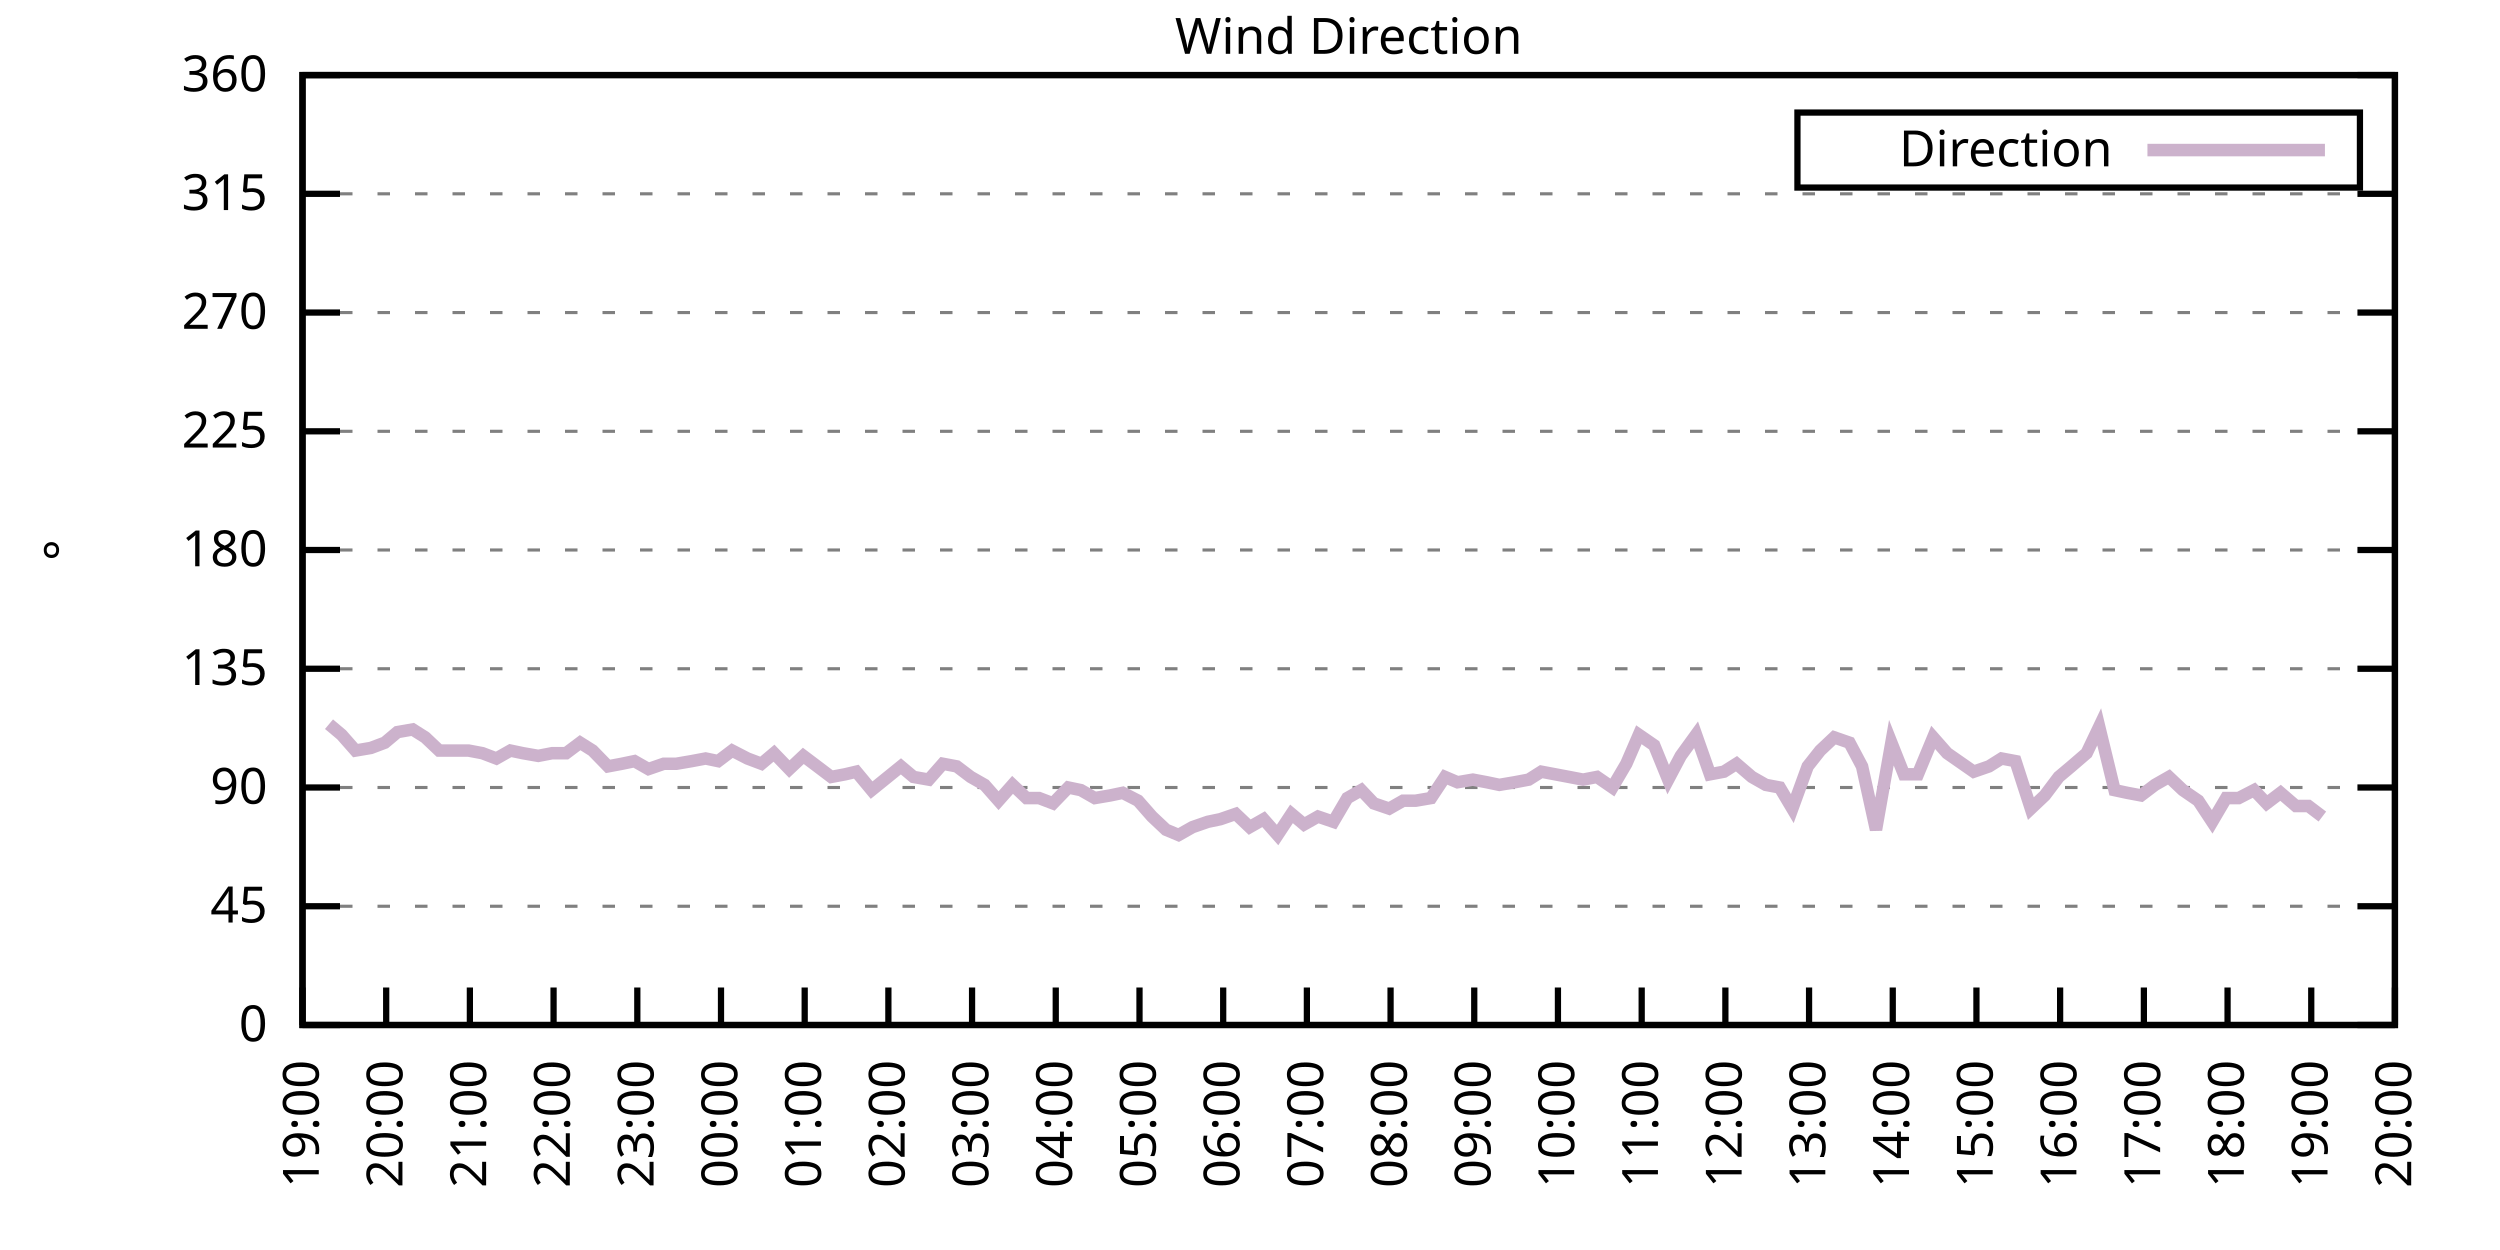
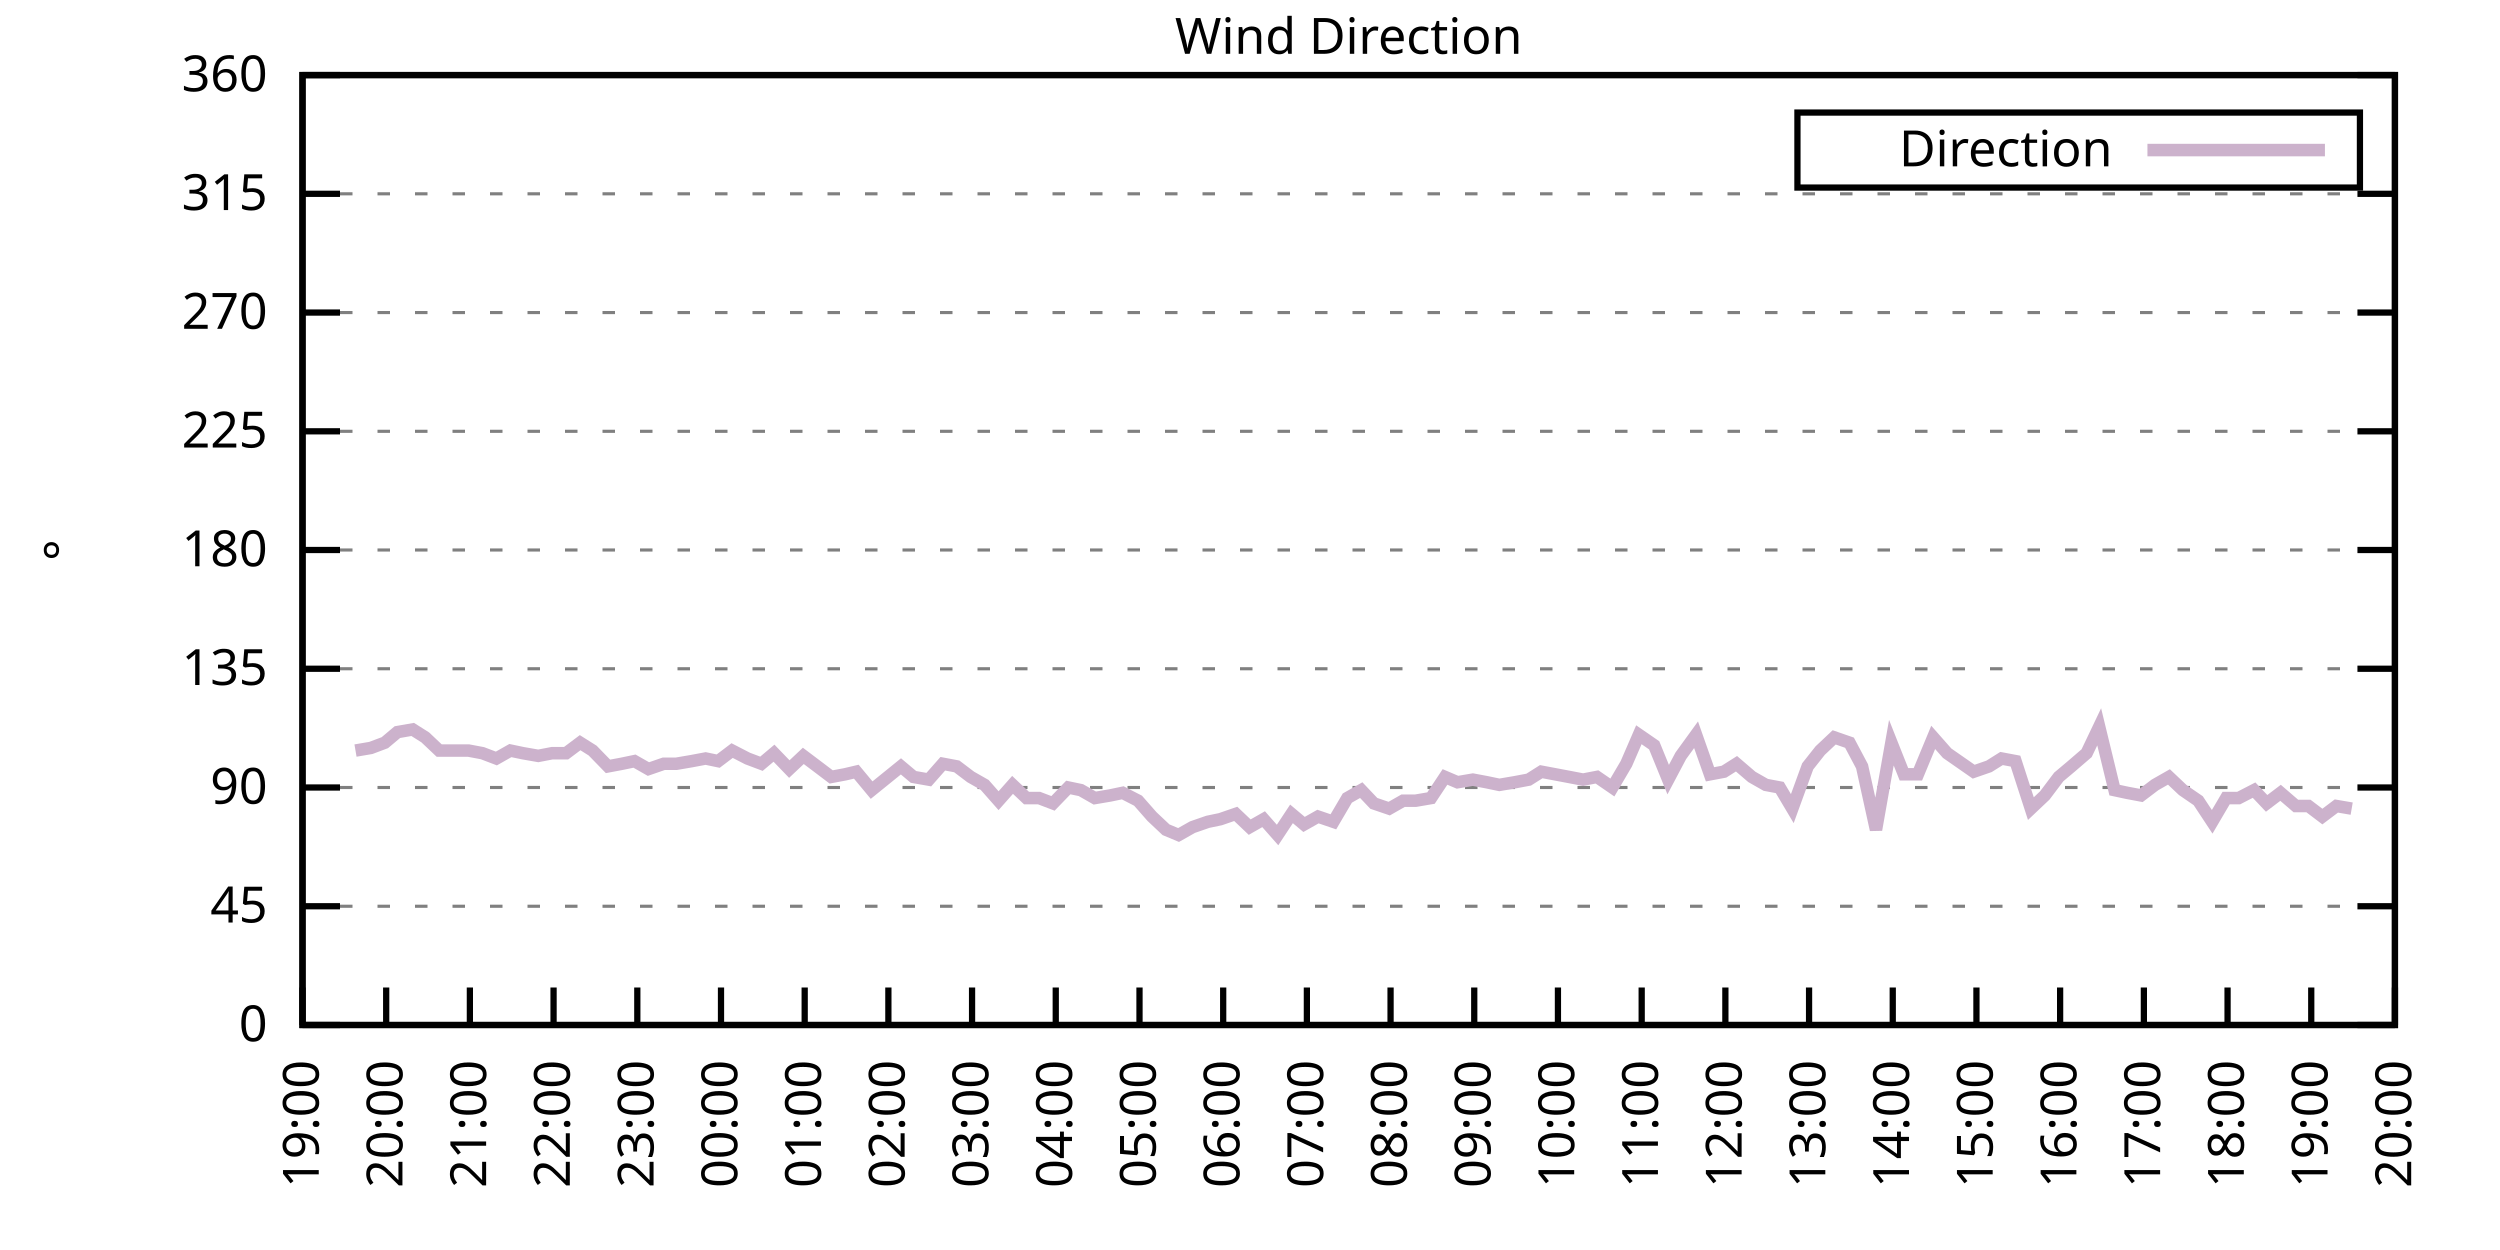
<svg xmlns="http://www.w3.org/2000/svg" xmlns:xlink="http://www.w3.org/1999/xlink" width="400" height="200" viewBox="0 0 400 200">
  <g id="gnuplot_canvas">
    <rect x="0" y="0" width="400" height="200" fill="none" />
    <defs>
      <circle id="gpDot" r="0.5" stroke-width="0.5" stroke="currentColor" />
      <path id="gpPt0" stroke-width="0.333" stroke="currentColor" d="M-1,0 h2 M0,-1 v2" />
      <path id="gpPt1" stroke-width="0.333" stroke="currentColor" d="M-1,-1 L1,1 M1,-1 L-1,1" />
      <path id="gpPt2" stroke-width="0.333" stroke="currentColor" d="M-1,0 L1,0 M0,-1 L0,1 M-1,-1 L1,1 M-1,1 L1,-1" />
      <rect id="gpPt3" stroke-width="0.333" stroke="currentColor" x="-1" y="-1" width="2" height="2" />
      <rect id="gpPt4" stroke-width="0.333" stroke="currentColor" fill="currentColor" x="-1" y="-1" width="2" height="2" />
      <circle id="gpPt5" stroke-width="0.333" stroke="currentColor" cx="0" cy="0" r="1" />
      <use xlink:href="#gpPt5" id="gpPt6" fill="currentColor" stroke="none" />
      <path id="gpPt7" stroke-width="0.333" stroke="currentColor" d="M0,-1.33 L-1.33,0.67 L1.33,0.67 z" />
      <use xlink:href="#gpPt7" id="gpPt8" fill="currentColor" stroke="none" />
      <use xlink:href="#gpPt7" id="gpPt9" stroke="currentColor" transform="rotate(180)" />
      <use xlink:href="#gpPt9" id="gpPt10" fill="currentColor" stroke="none" />
      <use xlink:href="#gpPt3" id="gpPt11" stroke="currentColor" transform="rotate(45)" />
      <use xlink:href="#gpPt11" id="gpPt12" fill="currentColor" stroke="none" />
      <path id="gpPt13" stroke-width="0.333" stroke="currentColor" d="M0,1.330 L1.265,0.411 L0.782,-1.067 L-0.782,-1.076 L-1.265,0.411 z" />
      <use xlink:href="#gpPt13" id="gpPt14" fill="currentColor" stroke="none" />
      <filter id="textbox" filterUnits="objectBoundingBox" x="0" y="0" height="1" width="1">
        <feFlood flood-color="white" flood-opacity="1" result="bgnd" />
        <feComposite in="SourceGraphic" in2="bgnd" operator="atop" />
      </filter>
      <filter id="greybox" filterUnits="objectBoundingBox" x="0" y="0" height="1" width="1">
        <feFlood flood-color="lightgrey" flood-opacity="1" result="grey" />
        <feComposite in="SourceGraphic" in2="grey" operator="atop" />
      </filter>
    </defs>
    <g fill="none" color="white" stroke="currentColor" stroke-width="1.00" stroke-linecap="butt" stroke-linejoin="miter">
</g>
    <g fill="none" color="black" stroke="currentColor" stroke-width="1.00" stroke-linecap="butt" stroke-linejoin="miter">
      <g stroke="none" shape-rendering="crispEdges">
        <polygon fill="rgb(255, 255, 255)" points="48.40,164.00 383.18,164.00 383.18,12.02 48.40,12.02 " />
      </g>
    </g>
    <g fill="none" color="black" stroke="currentColor" stroke-width="1.00" stroke-linecap="butt" stroke-linejoin="miter">
</g>
    <g fill="none" color="black" stroke="black" stroke-width="0.50" stroke-linecap="butt" stroke-linejoin="miter">
</g>
    <g fill="none" color="gray" stroke="currentColor" stroke-width="0.50" stroke-linecap="butt" stroke-linejoin="miter">
      <path stroke="gray" stroke-dasharray="2,4" class="gridline" d="M48.40,164.00 L383.19,164.00  " />
    </g>
    <g fill="none" color="gray" stroke="gray" stroke-width="1.00" stroke-linecap="butt" stroke-linejoin="miter">
</g>
    <g fill="none" color="black" stroke="currentColor" stroke-width="1.00" stroke-linecap="butt" stroke-linejoin="miter">
      <path stroke="black" d="M48.40,164.00 L54.40,164.00 M383.19,164.00 L377.19,164.00  " />
      <g transform="translate(42.80,166.60)" stroke="none" fill="black" font-family="Sans" font-size="8.00" text-anchor="end">
        <text>
          <tspan font-family="Sans"> 0</tspan>
        </text>
      </g>
    </g>
    <g fill="none" color="black" stroke="currentColor" stroke-width="1.00" stroke-linecap="butt" stroke-linejoin="miter">
</g>
    <g fill="none" color="black" stroke="black" stroke-width="0.50" stroke-linecap="butt" stroke-linejoin="miter">
</g>
    <g fill="none" color="gray" stroke="currentColor" stroke-width="0.50" stroke-linecap="butt" stroke-linejoin="miter">
      <path stroke="gray" stroke-dasharray="2,4" class="gridline" d="M48.40,145.00 L383.19,145.00  " />
    </g>
    <g fill="none" color="gray" stroke="gray" stroke-width="1.00" stroke-linecap="butt" stroke-linejoin="miter">
</g>
    <g fill="none" color="black" stroke="currentColor" stroke-width="1.00" stroke-linecap="butt" stroke-linejoin="miter">
      <path stroke="black" d="M48.40,145.00 L54.40,145.00 M383.19,145.00 L377.19,145.00  " />
      <g transform="translate(42.80,147.60)" stroke="none" fill="black" font-family="Sans" font-size="8.00" text-anchor="end">
        <text>
          <tspan font-family="Sans"> 45</tspan>
        </text>
      </g>
    </g>
    <g fill="none" color="black" stroke="currentColor" stroke-width="1.00" stroke-linecap="butt" stroke-linejoin="miter">
</g>
    <g fill="none" color="black" stroke="black" stroke-width="0.50" stroke-linecap="butt" stroke-linejoin="miter">
</g>
    <g fill="none" color="gray" stroke="currentColor" stroke-width="0.50" stroke-linecap="butt" stroke-linejoin="miter">
      <path stroke="gray" stroke-dasharray="2,4" class="gridline" d="M48.40,126.00 L383.19,126.00  " />
    </g>
    <g fill="none" color="gray" stroke="gray" stroke-width="1.00" stroke-linecap="butt" stroke-linejoin="miter">
</g>
    <g fill="none" color="black" stroke="currentColor" stroke-width="1.00" stroke-linecap="butt" stroke-linejoin="miter">
      <path stroke="black" d="M48.40,126.00 L54.40,126.00 M383.19,126.00 L377.19,126.00  " />
      <g transform="translate(42.80,128.60)" stroke="none" fill="black" font-family="Sans" font-size="8.00" text-anchor="end">
        <text>
          <tspan font-family="Sans"> 90</tspan>
        </text>
      </g>
    </g>
    <g fill="none" color="black" stroke="currentColor" stroke-width="1.00" stroke-linecap="butt" stroke-linejoin="miter">
</g>
    <g fill="none" color="black" stroke="black" stroke-width="0.50" stroke-linecap="butt" stroke-linejoin="miter">
</g>
    <g fill="none" color="gray" stroke="currentColor" stroke-width="0.50" stroke-linecap="butt" stroke-linejoin="miter">
      <path stroke="gray" stroke-dasharray="2,4" class="gridline" d="M48.40,107.00 L383.19,107.00  " />
    </g>
    <g fill="none" color="gray" stroke="gray" stroke-width="1.00" stroke-linecap="butt" stroke-linejoin="miter">
</g>
    <g fill="none" color="black" stroke="currentColor" stroke-width="1.00" stroke-linecap="butt" stroke-linejoin="miter">
      <path stroke="black" d="M48.40,107.00 L54.40,107.00 M383.19,107.00 L377.19,107.00  " />
      <g transform="translate(42.80,109.60)" stroke="none" fill="black" font-family="Sans" font-size="8.00" text-anchor="end">
        <text>
          <tspan font-family="Sans"> 135</tspan>
        </text>
      </g>
    </g>
    <g fill="none" color="black" stroke="currentColor" stroke-width="1.00" stroke-linecap="butt" stroke-linejoin="miter">
</g>
    <g fill="none" color="black" stroke="black" stroke-width="0.50" stroke-linecap="butt" stroke-linejoin="miter">
</g>
    <g fill="none" color="gray" stroke="currentColor" stroke-width="0.50" stroke-linecap="butt" stroke-linejoin="miter">
      <path stroke="gray" stroke-dasharray="2,4" class="gridline" d="M48.40,88.00 L383.19,88.00  " />
    </g>
    <g fill="none" color="gray" stroke="gray" stroke-width="1.00" stroke-linecap="butt" stroke-linejoin="miter">
</g>
    <g fill="none" color="black" stroke="currentColor" stroke-width="1.00" stroke-linecap="butt" stroke-linejoin="miter">
      <path stroke="black" d="M48.40,88.00 L54.40,88.00 M383.19,88.00 L377.19,88.00  " />
      <g transform="translate(42.80,90.60)" stroke="none" fill="black" font-family="Sans" font-size="8.00" text-anchor="end">
        <text>
          <tspan font-family="Sans"> 180</tspan>
        </text>
      </g>
    </g>
    <g fill="none" color="black" stroke="currentColor" stroke-width="1.00" stroke-linecap="butt" stroke-linejoin="miter">
</g>
    <g fill="none" color="black" stroke="black" stroke-width="0.50" stroke-linecap="butt" stroke-linejoin="miter">
</g>
    <g fill="none" color="gray" stroke="currentColor" stroke-width="0.50" stroke-linecap="butt" stroke-linejoin="miter">
      <path stroke="gray" stroke-dasharray="2,4" class="gridline" d="M48.40,69.01 L383.19,69.01  " />
    </g>
    <g fill="none" color="gray" stroke="gray" stroke-width="1.00" stroke-linecap="butt" stroke-linejoin="miter">
</g>
    <g fill="none" color="black" stroke="currentColor" stroke-width="1.00" stroke-linecap="butt" stroke-linejoin="miter">
      <path stroke="black" d="M48.40,69.01 L54.40,69.01 M383.19,69.01 L377.19,69.01  " />
      <g transform="translate(42.80,71.61)" stroke="none" fill="black" font-family="Sans" font-size="8.00" text-anchor="end">
        <text>
          <tspan font-family="Sans"> 225</tspan>
        </text>
      </g>
    </g>
    <g fill="none" color="black" stroke="currentColor" stroke-width="1.00" stroke-linecap="butt" stroke-linejoin="miter">
</g>
    <g fill="none" color="black" stroke="black" stroke-width="0.50" stroke-linecap="butt" stroke-linejoin="miter">
</g>
    <g fill="none" color="gray" stroke="currentColor" stroke-width="0.50" stroke-linecap="butt" stroke-linejoin="miter">
      <path stroke="gray" stroke-dasharray="2,4" class="gridline" d="M48.40,50.01 L383.19,50.01  " />
    </g>
    <g fill="none" color="gray" stroke="gray" stroke-width="1.00" stroke-linecap="butt" stroke-linejoin="miter">
</g>
    <g fill="none" color="black" stroke="currentColor" stroke-width="1.00" stroke-linecap="butt" stroke-linejoin="miter">
      <path stroke="black" d="M48.40,50.01 L54.40,50.01 M383.19,50.01 L377.19,50.01  " />
      <g transform="translate(42.80,52.61)" stroke="none" fill="black" font-family="Sans" font-size="8.00" text-anchor="end">
        <text>
          <tspan font-family="Sans"> 270</tspan>
        </text>
      </g>
    </g>
    <g fill="none" color="black" stroke="currentColor" stroke-width="1.00" stroke-linecap="butt" stroke-linejoin="miter">
</g>
    <g fill="none" color="black" stroke="black" stroke-width="0.50" stroke-linecap="butt" stroke-linejoin="miter">
</g>
    <g fill="none" color="gray" stroke="currentColor" stroke-width="0.50" stroke-linecap="butt" stroke-linejoin="miter">
      <path stroke="gray" stroke-dasharray="2,4" class="gridline" d="M48.40,31.01 L383.19,31.01  " />
    </g>
    <g fill="none" color="gray" stroke="gray" stroke-width="1.00" stroke-linecap="butt" stroke-linejoin="miter">
</g>
    <g fill="none" color="black" stroke="currentColor" stroke-width="1.00" stroke-linecap="butt" stroke-linejoin="miter">
      <path stroke="black" d="M48.40,31.01 L54.40,31.01 M383.19,31.01 L377.19,31.01  " />
      <g transform="translate(42.80,33.61)" stroke="none" fill="black" font-family="Sans" font-size="8.00" text-anchor="end">
        <text>
          <tspan font-family="Sans"> 315</tspan>
        </text>
      </g>
    </g>
    <g fill="none" color="black" stroke="currentColor" stroke-width="1.00" stroke-linecap="butt" stroke-linejoin="miter">
</g>
    <g fill="none" color="black" stroke="black" stroke-width="0.50" stroke-linecap="butt" stroke-linejoin="miter">
</g>
    <g fill="none" color="gray" stroke="currentColor" stroke-width="0.50" stroke-linecap="butt" stroke-linejoin="miter">
      <path stroke="gray" stroke-dasharray="2,4" class="gridline" d="M48.40,12.01 L383.19,12.01  " />
    </g>
    <g fill="none" color="gray" stroke="gray" stroke-width="1.00" stroke-linecap="butt" stroke-linejoin="miter">
</g>
    <g fill="none" color="black" stroke="currentColor" stroke-width="1.00" stroke-linecap="butt" stroke-linejoin="miter">
      <path stroke="black" d="M48.40,12.01 L54.40,12.01 M383.19,12.01 L377.19,12.01  " />
      <g transform="translate(42.80,14.61)" stroke="none" fill="black" font-family="Sans" font-size="8.00" text-anchor="end">
        <text>
          <tspan font-family="Sans"> 360</tspan>
        </text>
      </g>
    </g>
    <g fill="none" color="black" stroke="currentColor" stroke-width="1.00" stroke-linecap="butt" stroke-linejoin="miter">
      <path stroke="black" d="M48.40,164.00 L48.40,158.00  " />
      <g transform="translate(51.00,169.60) rotate(270.00)" stroke="none" fill="black" font-family="Sans" font-size="8.00" text-anchor="end">
        <text>
          <tspan font-family="Sans">19:00</tspan>
        </text>
      </g>
    </g>
    <g fill="none" color="black" stroke="currentColor" stroke-width="1.00" stroke-linecap="butt" stroke-linejoin="miter">
      <path stroke="black" d="M61.79,164.00 L61.79,158.00  " />
      <g transform="translate(64.39,169.60) rotate(270.00)" stroke="none" fill="black" font-family="Sans" font-size="8.00" text-anchor="end">
        <text>
          <tspan font-family="Sans">20:00</tspan>
        </text>
      </g>
    </g>
    <g fill="none" color="black" stroke="currentColor" stroke-width="1.00" stroke-linecap="butt" stroke-linejoin="miter">
      <path stroke="black" d="M75.18,164.00 L75.18,158.00  " />
      <g transform="translate(77.78,169.60) rotate(270.00)" stroke="none" fill="black" font-family="Sans" font-size="8.00" text-anchor="end">
        <text>
          <tspan font-family="Sans">21:00</tspan>
        </text>
      </g>
    </g>
    <g fill="none" color="black" stroke="currentColor" stroke-width="1.00" stroke-linecap="butt" stroke-linejoin="miter">
      <path stroke="black" d="M88.57,164.00 L88.57,158.00  " />
      <g transform="translate(91.17,169.60) rotate(270.00)" stroke="none" fill="black" font-family="Sans" font-size="8.00" text-anchor="end">
        <text>
          <tspan font-family="Sans">22:00</tspan>
        </text>
      </g>
    </g>
    <g fill="none" color="black" stroke="currentColor" stroke-width="1.00" stroke-linecap="butt" stroke-linejoin="miter">
      <path stroke="black" d="M101.97,164.00 L101.97,158.00  " />
      <g transform="translate(104.57,169.60) rotate(270.00)" stroke="none" fill="black" font-family="Sans" font-size="8.00" text-anchor="end">
        <text>
          <tspan font-family="Sans">23:00</tspan>
        </text>
      </g>
    </g>
    <g fill="none" color="black" stroke="currentColor" stroke-width="1.00" stroke-linecap="butt" stroke-linejoin="miter">
      <path stroke="black" d="M115.36,164.00 L115.36,158.00  " />
      <g transform="translate(117.96,169.60) rotate(270.00)" stroke="none" fill="black" font-family="Sans" font-size="8.00" text-anchor="end">
        <text>
          <tspan font-family="Sans">00:00</tspan>
        </text>
      </g>
    </g>
    <g fill="none" color="black" stroke="currentColor" stroke-width="1.00" stroke-linecap="butt" stroke-linejoin="miter">
      <path stroke="black" d="M128.75,164.00 L128.75,158.00  " />
      <g transform="translate(131.35,169.60) rotate(270.00)" stroke="none" fill="black" font-family="Sans" font-size="8.00" text-anchor="end">
        <text>
          <tspan font-family="Sans">01:00</tspan>
        </text>
      </g>
    </g>
    <g fill="none" color="black" stroke="currentColor" stroke-width="1.00" stroke-linecap="butt" stroke-linejoin="miter">
      <path stroke="black" d="M142.14,164.00 L142.14,158.00  " />
      <g transform="translate(144.74,169.60) rotate(270.00)" stroke="none" fill="black" font-family="Sans" font-size="8.00" text-anchor="end">
        <text>
          <tspan font-family="Sans">02:00</tspan>
        </text>
      </g>
    </g>
    <g fill="none" color="black" stroke="currentColor" stroke-width="1.00" stroke-linecap="butt" stroke-linejoin="miter">
      <path stroke="black" d="M155.53,164.00 L155.53,158.00  " />
      <g transform="translate(158.13,169.60) rotate(270.00)" stroke="none" fill="black" font-family="Sans" font-size="8.00" text-anchor="end">
        <text>
          <tspan font-family="Sans">03:00</tspan>
        </text>
      </g>
    </g>
    <g fill="none" color="black" stroke="currentColor" stroke-width="1.00" stroke-linecap="butt" stroke-linejoin="miter">
      <path stroke="black" d="M168.92,164.00 L168.92,158.00  " />
      <g transform="translate(171.52,169.60) rotate(270.00)" stroke="none" fill="black" font-family="Sans" font-size="8.00" text-anchor="end">
        <text>
          <tspan font-family="Sans">04:00</tspan>
        </text>
      </g>
    </g>
    <g fill="none" color="black" stroke="currentColor" stroke-width="1.00" stroke-linecap="butt" stroke-linejoin="miter">
      <path stroke="black" d="M182.32,164.00 L182.32,158.00  " />
      <g transform="translate(184.92,169.60) rotate(270.00)" stroke="none" fill="black" font-family="Sans" font-size="8.00" text-anchor="end">
        <text>
          <tspan font-family="Sans">05:00</tspan>
        </text>
      </g>
    </g>
    <g fill="none" color="black" stroke="currentColor" stroke-width="1.00" stroke-linecap="butt" stroke-linejoin="miter">
      <path stroke="black" d="M195.71,164.00 L195.71,158.00  " />
      <g transform="translate(198.31,169.60) rotate(270.00)" stroke="none" fill="black" font-family="Sans" font-size="8.00" text-anchor="end">
        <text>
          <tspan font-family="Sans">06:00</tspan>
        </text>
      </g>
    </g>
    <g fill="none" color="black" stroke="currentColor" stroke-width="1.00" stroke-linecap="butt" stroke-linejoin="miter">
      <path stroke="black" d="M209.10,164.00 L209.10,158.00  " />
      <g transform="translate(211.70,169.60) rotate(270.00)" stroke="none" fill="black" font-family="Sans" font-size="8.00" text-anchor="end">
        <text>
          <tspan font-family="Sans">07:00</tspan>
        </text>
      </g>
    </g>
    <g fill="none" color="black" stroke="currentColor" stroke-width="1.00" stroke-linecap="butt" stroke-linejoin="miter">
      <path stroke="black" d="M222.49,164.00 L222.49,158.00  " />
      <g transform="translate(225.09,169.60) rotate(270.00)" stroke="none" fill="black" font-family="Sans" font-size="8.00" text-anchor="end">
        <text>
          <tspan font-family="Sans">08:00</tspan>
        </text>
      </g>
    </g>
    <g fill="none" color="black" stroke="currentColor" stroke-width="1.00" stroke-linecap="butt" stroke-linejoin="miter">
      <path stroke="black" d="M235.88,164.00 L235.88,158.00  " />
      <g transform="translate(238.48,169.60) rotate(270.00)" stroke="none" fill="black" font-family="Sans" font-size="8.00" text-anchor="end">
        <text>
          <tspan font-family="Sans">09:00</tspan>
        </text>
      </g>
    </g>
    <g fill="none" color="black" stroke="currentColor" stroke-width="1.00" stroke-linecap="butt" stroke-linejoin="miter">
      <path stroke="black" d="M249.27,164.00 L249.27,158.00  " />
      <g transform="translate(251.87,169.60) rotate(270.00)" stroke="none" fill="black" font-family="Sans" font-size="8.00" text-anchor="end">
        <text>
          <tspan font-family="Sans">10:00</tspan>
        </text>
      </g>
    </g>
    <g fill="none" color="black" stroke="currentColor" stroke-width="1.00" stroke-linecap="butt" stroke-linejoin="miter">
      <path stroke="black" d="M262.67,164.00 L262.67,158.00  " />
      <g transform="translate(265.27,169.60) rotate(270.00)" stroke="none" fill="black" font-family="Sans" font-size="8.00" text-anchor="end">
        <text>
          <tspan font-family="Sans">11:00</tspan>
        </text>
      </g>
    </g>
    <g fill="none" color="black" stroke="currentColor" stroke-width="1.00" stroke-linecap="butt" stroke-linejoin="miter">
      <path stroke="black" d="M276.06,164.00 L276.06,158.00  " />
      <g transform="translate(278.66,169.60) rotate(270.00)" stroke="none" fill="black" font-family="Sans" font-size="8.00" text-anchor="end">
        <text>
          <tspan font-family="Sans">12:00</tspan>
        </text>
      </g>
    </g>
    <g fill="none" color="black" stroke="currentColor" stroke-width="1.00" stroke-linecap="butt" stroke-linejoin="miter">
      <path stroke="black" d="M289.45,164.00 L289.45,158.00  " />
      <g transform="translate(292.05,169.60) rotate(270.00)" stroke="none" fill="black" font-family="Sans" font-size="8.00" text-anchor="end">
        <text>
          <tspan font-family="Sans">13:00</tspan>
        </text>
      </g>
    </g>
    <g fill="none" color="black" stroke="currentColor" stroke-width="1.00" stroke-linecap="butt" stroke-linejoin="miter">
      <path stroke="black" d="M302.84,164.00 L302.84,158.00  " />
      <g transform="translate(305.44,169.60) rotate(270.00)" stroke="none" fill="black" font-family="Sans" font-size="8.00" text-anchor="end">
        <text>
          <tspan font-family="Sans">14:00</tspan>
        </text>
      </g>
    </g>
    <g fill="none" color="black" stroke="currentColor" stroke-width="1.00" stroke-linecap="butt" stroke-linejoin="miter">
      <path stroke="black" d="M316.23,164.00 L316.23,158.00  " />
      <g transform="translate(318.83,169.60) rotate(270.00)" stroke="none" fill="black" font-family="Sans" font-size="8.00" text-anchor="end">
        <text>
          <tspan font-family="Sans">15:00</tspan>
        </text>
      </g>
    </g>
    <g fill="none" color="black" stroke="currentColor" stroke-width="1.00" stroke-linecap="butt" stroke-linejoin="miter">
      <path stroke="black" d="M329.62,164.00 L329.62,158.00  " />
      <g transform="translate(332.22,169.60) rotate(270.00)" stroke="none" fill="black" font-family="Sans" font-size="8.00" text-anchor="end">
        <text>
          <tspan font-family="Sans">16:00</tspan>
        </text>
      </g>
    </g>
    <g fill="none" color="black" stroke="currentColor" stroke-width="1.00" stroke-linecap="butt" stroke-linejoin="miter">
      <path stroke="black" d="M343.02,164.00 L343.02,158.00  " />
      <g transform="translate(345.62,169.60) rotate(270.00)" stroke="none" fill="black" font-family="Sans" font-size="8.00" text-anchor="end">
        <text>
          <tspan font-family="Sans">17:00</tspan>
        </text>
      </g>
    </g>
    <g fill="none" color="black" stroke="currentColor" stroke-width="1.00" stroke-linecap="butt" stroke-linejoin="miter">
      <path stroke="black" d="M356.41,164.00 L356.41,158.00  " />
      <g transform="translate(359.01,169.60) rotate(270.00)" stroke="none" fill="black" font-family="Sans" font-size="8.00" text-anchor="end">
        <text>
          <tspan font-family="Sans">18:00</tspan>
        </text>
      </g>
    </g>
    <g fill="none" color="black" stroke="currentColor" stroke-width="1.00" stroke-linecap="butt" stroke-linejoin="miter">
      <path stroke="black" d="M369.80,164.00 L369.80,158.00  " />
      <g transform="translate(372.40,169.60) rotate(270.00)" stroke="none" fill="black" font-family="Sans" font-size="8.00" text-anchor="end">
        <text>
          <tspan font-family="Sans">19:00</tspan>
        </text>
      </g>
    </g>
    <g fill="none" color="black" stroke="currentColor" stroke-width="1.00" stroke-linecap="butt" stroke-linejoin="miter">
      <path stroke="black" d="M383.19,164.00 L383.19,158.00  " />
      <g transform="translate(385.79,169.60) rotate(270.00)" stroke="none" fill="black" font-family="Sans" font-size="8.00" text-anchor="end">
        <text>
          <tspan font-family="Sans">20:00</tspan>
        </text>
      </g>
    </g>
    <g fill="none" color="black" stroke="currentColor" stroke-width="1.00" stroke-linecap="butt" stroke-linejoin="miter">
</g>
    <g fill="none" color="black" stroke="currentColor" stroke-width="1.00" stroke-linecap="butt" stroke-linejoin="miter">
      <path stroke="black" d="M48.40,12.01 L48.40,164.00 L383.19,164.00 L383.19,12.01 L48.40,12.01 Z  " />
    </g>
    <g fill="none" color="black" stroke="currentColor" stroke-width="1.00" stroke-linecap="butt" stroke-linejoin="miter">
</g>
    <g fill="none" color="black" stroke="currentColor" stroke-width="1.00" stroke-linecap="butt" stroke-linejoin="miter">
      <path stroke="black" d="M287.59,30.01 L287.59,18.01 L377.59,18.01 L377.59,30.01 L287.59,30.01 Z  " />
    </g>
    <g id="Wind_direction_plot_1">
      <g fill="none" color="white" stroke="black" stroke-width="2.00" stroke-linecap="butt" stroke-linejoin="miter">
</g>
      <g fill="none" color="black" stroke="currentColor" stroke-width="2.00" stroke-linecap="butt" stroke-linejoin="miter">
        <g transform="translate(337.99,26.61)" stroke="none" fill="black" font-family="Sans" font-size="8.00" text-anchor="end">
          <text>
            <tspan font-family="Sans">Direction</tspan>
          </text>
        </g>
      </g>
      <g fill="none" color="black" stroke="currentColor" stroke-width="2.00" stroke-linecap="butt" stroke-linejoin="miter">
-         <path stroke="rgb(204, 178, 204)" d="M343.59,24.01 L371.99,24.01 M52.64,115.87 L54.65,117.56 L56.88,120.09 L59.34,119.67 L61.57,118.83 L63.58,117.14   L66.03,116.71 L68.04,117.98 L70.27,120.09 L72.73,120.09 L74.96,120.09 L77.19,120.51 L79.42,121.36 L81.66,120.09   L83.66,120.51 L86.12,120.94 L88.35,120.51 L90.58,120.51 L92.82,118.83 L94.82,120.09 L97.28,122.62 L99.51,122.20   L101.52,121.78 L103.75,123.05 L106.21,122.20 L108.22,122.20 L110.67,121.78 L112.90,121.36 L114.91,121.78 L117.14,120.09   L119.60,121.36 L121.83,122.20 L123.84,120.51 L126.29,123.05 L128.53,120.94 L130.76,122.62 L132.99,124.31 L135.22,123.89   L137.01,123.47 L139.46,126.42 L144.15,122.62 L146.16,124.31 L148.61,124.74 L150.85,122.20 L153.08,122.62 L155.31,124.31   L157.54,125.58 L159.77,128.11 L162.01,125.58 L164.24,127.69 L166.25,127.69 L168.48,128.54 L170.93,126.00 L172.94,126.42   L175.17,127.69 L177.63,127.27 L179.64,126.85 L182.09,128.11 L184.32,130.65 L186.56,132.76 L188.57,133.60 L190.80,132.34   L193.25,131.49 L195.26,131.07 L197.72,130.22 L199.95,132.34 L202.18,131.07 L204.41,133.60 L206.64,130.22 L208.65,131.91   L210.88,130.65 L213.34,131.49 L215.57,127.69 L217.80,126.42 L219.81,128.54 L222.27,129.38 L224.50,128.11 L226.51,128.11   L228.96,127.69 L231.20,124.31 L233.20,125.16 L235.66,124.74 L237.89,125.16 L239.90,125.58 L242.36,125.16 L244.59,124.74   L246.60,123.47 L248.83,123.89 L251.06,124.31 L253.29,124.74 L255.52,124.31 L257.98,126.00 L260.21,122.20 L262.22,117.56   L264.67,119.25 L266.91,124.74 L268.92,120.94 L271.37,117.56 L273.60,123.89 L275.83,123.47 L277.84,122.20 L280.30,124.31   L282.53,125.58 L284.76,126.00 L286.77,129.38 L289.23,122.62 L291.23,120.09 L293.47,117.98 L295.92,118.83 L297.93,122.62   L300.16,132.76 L302.62,118.83 L304.63,123.89 L306.86,123.89 L309.31,117.98 L311.54,120.51 L315.79,123.47 L318.24,122.62   L320.25,121.36 L322.48,121.78 L324.94,129.38 L327.17,127.27 L329.40,124.31 L331.41,122.62 L333.86,120.51 L335.87,116.29   L338.33,126.42 L340.34,126.85 L342.57,127.27 L344.80,125.58 L347.03,124.31 L349.26,126.42 L351.72,128.11 L353.95,131.49   L356.18,127.69 L358.19,127.69 L360.65,126.42 L362.66,128.54 L364.89,126.85 L367.34,128.96 L369.35,128.96 L371.58,130.65    " />
+         <path stroke="rgb(204, 178, 204)" d="M343.59,24.01 L371.99,24.01 M56.88,120.09 L59.34,119.67 L61.57,118.83 L63.58,117.14 L66.03,116.71 L68.04,117.98   L70.27,120.09 L72.73,120.09 L74.96,120.09 L77.19,120.51 L79.42,121.36 L81.66,120.09 L83.66,120.51 L86.12,120.94   L88.35,120.51 L90.58,120.51 L92.82,118.83 L94.82,120.09 L97.28,122.62 L99.51,122.20 L101.52,121.78 L103.75,123.05   L106.21,122.20 L108.22,122.20 L110.67,121.78 L112.90,121.36 L114.91,121.78 L117.14,120.09 L119.60,121.36 L121.83,122.20   L123.84,120.51 L126.29,123.05 L128.53,120.94 L130.76,122.62 L132.99,124.31 L135.22,123.89 L137.01,123.47 L139.46,126.42   L144.15,122.62 L146.16,124.31 L148.61,124.74 L150.85,122.20 L153.08,122.62 L155.31,124.31 L157.54,125.58 L159.77,128.11   L162.01,125.58 L164.24,127.69 L166.25,127.69 L168.48,128.54 L170.93,126.00 L172.94,126.42 L175.17,127.69 L177.63,127.27   L179.64,126.85 L182.09,128.11 L184.32,130.65 L186.56,132.76 L188.57,133.60 L190.80,132.34 L193.25,131.49 L195.26,131.07   L197.72,130.22 L199.95,132.34 L202.18,131.07 L204.41,133.60 L206.64,130.22 L208.65,131.91 L210.88,130.65 L213.34,131.49   L215.57,127.69 L217.80,126.42 L219.81,128.54 L222.27,129.38 L224.50,128.11 L226.51,128.11 L228.96,127.69 L231.20,124.31   L233.20,125.16 L235.66,124.74 L237.89,125.16 L239.90,125.58 L242.36,125.16 L244.59,124.74 L246.60,123.47 L248.83,123.89   L251.06,124.31 L253.29,124.74 L255.52,124.31 L257.98,126.00 L260.21,122.20 L262.22,117.56 L264.67,119.25 L266.91,124.74   L268.92,120.94 L271.37,117.56 L273.60,123.89 L275.83,123.47 L277.84,122.20 L280.30,124.31 L282.53,125.58 L284.76,126.00   L286.77,129.38 L289.23,122.62 L291.23,120.09 L293.47,117.98 L295.92,118.83 L297.93,122.62 L300.16,132.76 L302.62,118.83   L304.63,123.89 L306.86,123.89 L309.31,117.98 L311.54,120.51 L315.79,123.47 L318.24,122.62 L320.25,121.36 L322.48,121.78   L324.94,129.38 L327.17,127.27 L329.40,124.31 L331.41,122.62 L333.86,120.51 L335.87,116.29 L338.33,126.42 L340.34,126.85   L342.57,127.27 L344.80,125.58 L347.03,124.31 L349.26,126.42 L351.72,128.11 L353.95,131.49 L356.18,127.69 L358.19,127.69   L360.65,126.42 L362.66,128.54 L364.89,126.85 L367.34,128.96 L369.35,128.96 L371.58,130.65 L373.82,128.96 L376.27,129.38    " />
      </g>
    </g>
    <g fill="none" color="black" stroke="currentColor" stroke-width="2.00" stroke-linecap="butt" stroke-linejoin="miter">
</g>
    <g fill="none" color="black" stroke="black" stroke-width="1.00" stroke-linecap="butt" stroke-linejoin="miter">
</g>
    <g fill="none" color="black" stroke="currentColor" stroke-width="1.00" stroke-linecap="butt" stroke-linejoin="miter">
      <path stroke="black" d="M48.40,12.01 L48.40,164.00 L383.19,164.00 L383.19,12.01 L48.40,12.01 Z  " />
      <g transform="translate(12.80,88.01) rotate(270.00)" stroke="none" fill="black" font-family="Sans" font-size="8.00" text-anchor="middle">
        <text>
          <tspan font-family="Sans">°</tspan>
        </text>
      </g>
    </g>
    <g fill="none" color="black" stroke="currentColor" stroke-width="1.00" stroke-linecap="butt" stroke-linejoin="miter">
</g>
    <g fill="none" color="black" stroke="currentColor" stroke-width="1.00" stroke-linecap="butt" stroke-linejoin="miter">
      <g transform="translate(215.79,8.61)" stroke="none" fill="black" font-family="Sans" font-size="8.00" text-anchor="middle">
        <text>
          <tspan font-family="Sans">Wind Direction</tspan>
        </text>
      </g>
    </g>
    <g fill="none" color="black" stroke="currentColor" stroke-width="1.00" stroke-linecap="butt" stroke-linejoin="miter">
</g>
  </g>
</svg>
